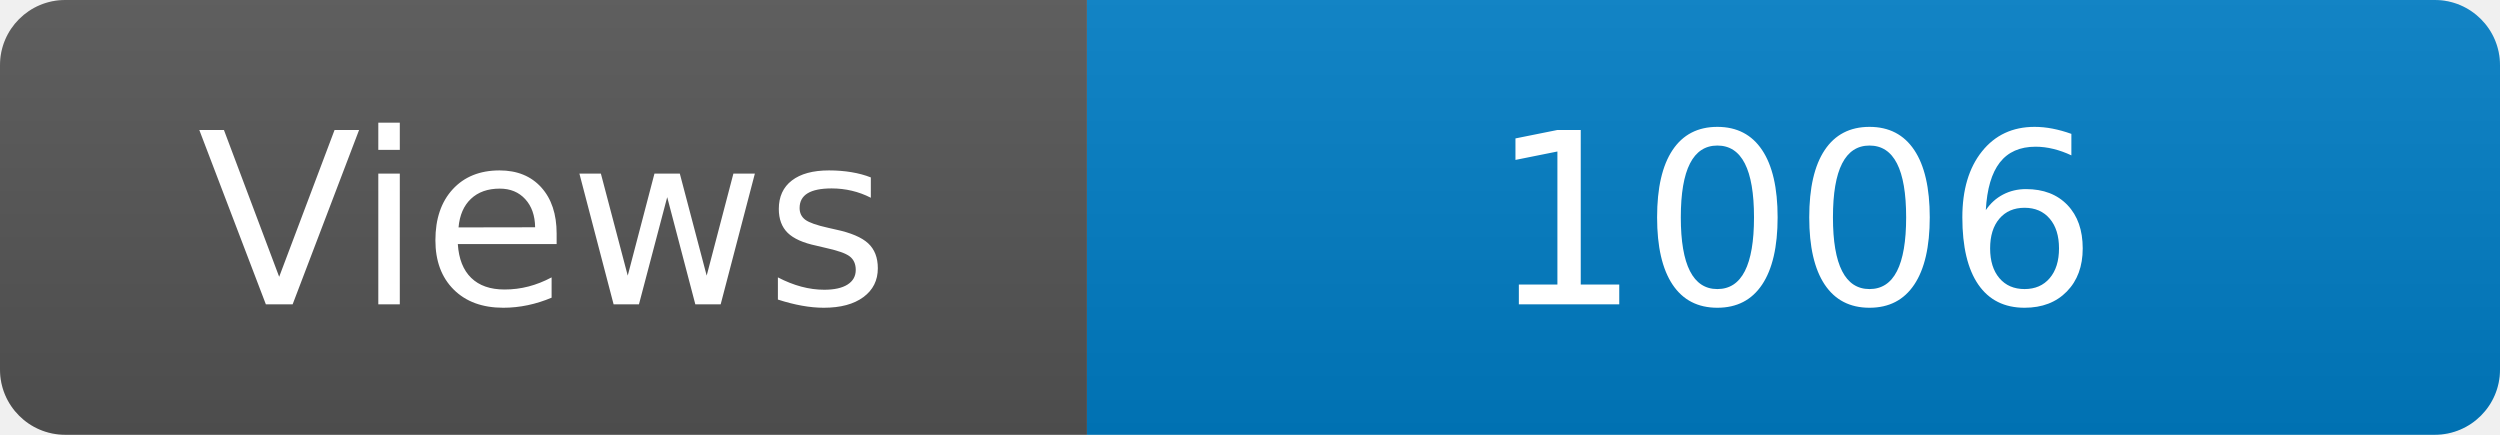
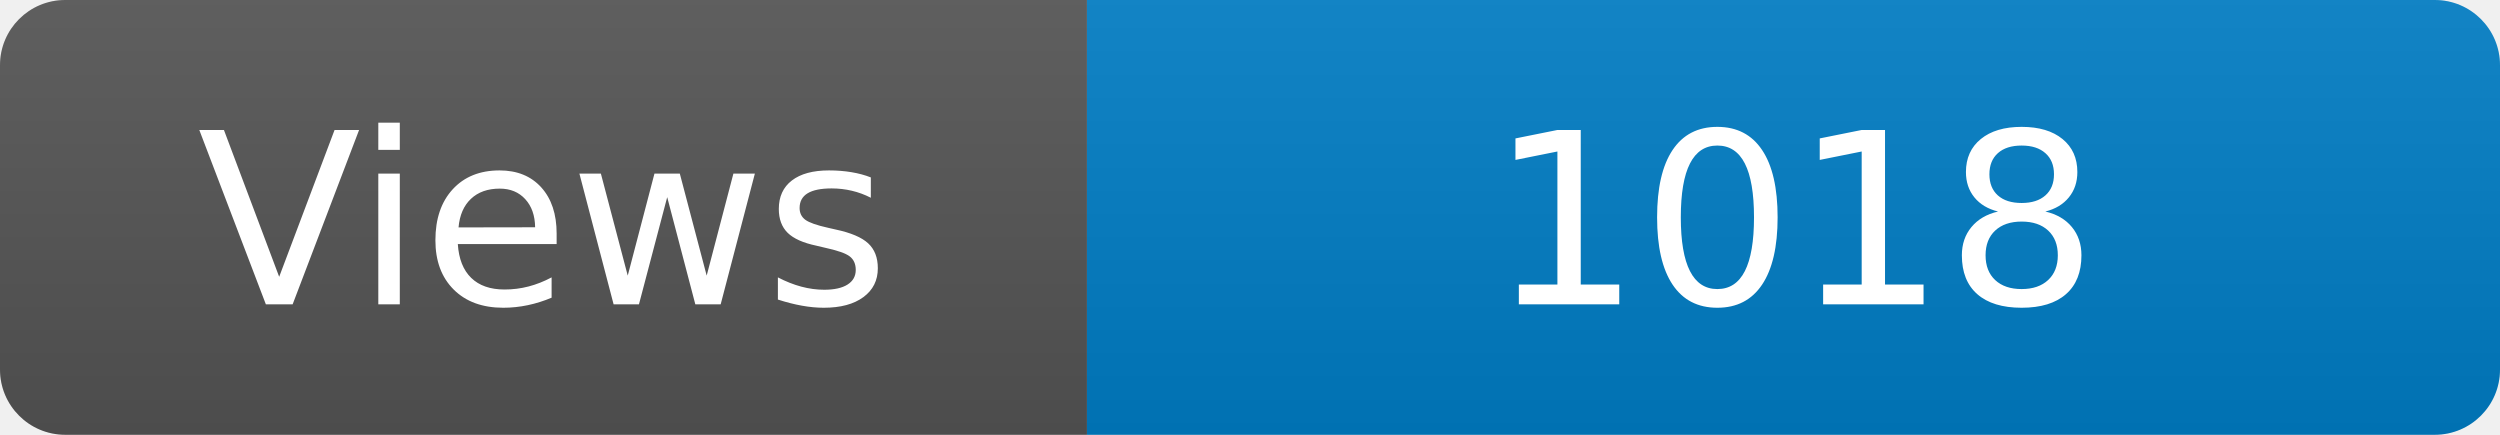
<svg xmlns="http://www.w3.org/2000/svg" width="115" height="20" role="img" aria-label="Maintained?: yes">
  <linearGradient id="s" x2="0" y2="100%">
    <stop offset="0" stop-color="#bbb" stop-opacity=".1" />
    <stop offset="1" stop-opacity=".1" />
  </linearGradient>
  <clipPath id="r">
    <rect width="115" height="20" rx="3" fill="#fff" />
  </clipPath>
  <g clip-path="url(#r)">
    <rect width="50" height="20" fill="#555" />
    <rect x="50" width="160" height="20" fill="#007ec6" />
    <rect width="115" height="20" fill="url(#s)" />
  </g>
  <g fill="#fff" text-anchor="middle" font-family="Verdana,Geneva,DejaVu Sans,sans-serif" font-size="110">
    <text x="250" y="140" transform="scale(.1)" fill="#fff">Views</text>
-     <text x="825" y="140" transform="scale(.1)" fill="#fff">1006</text>
+     <text x="825" y="140" transform="scale(.1)" fill="#fff">1018</text>
  </g>
</svg>
